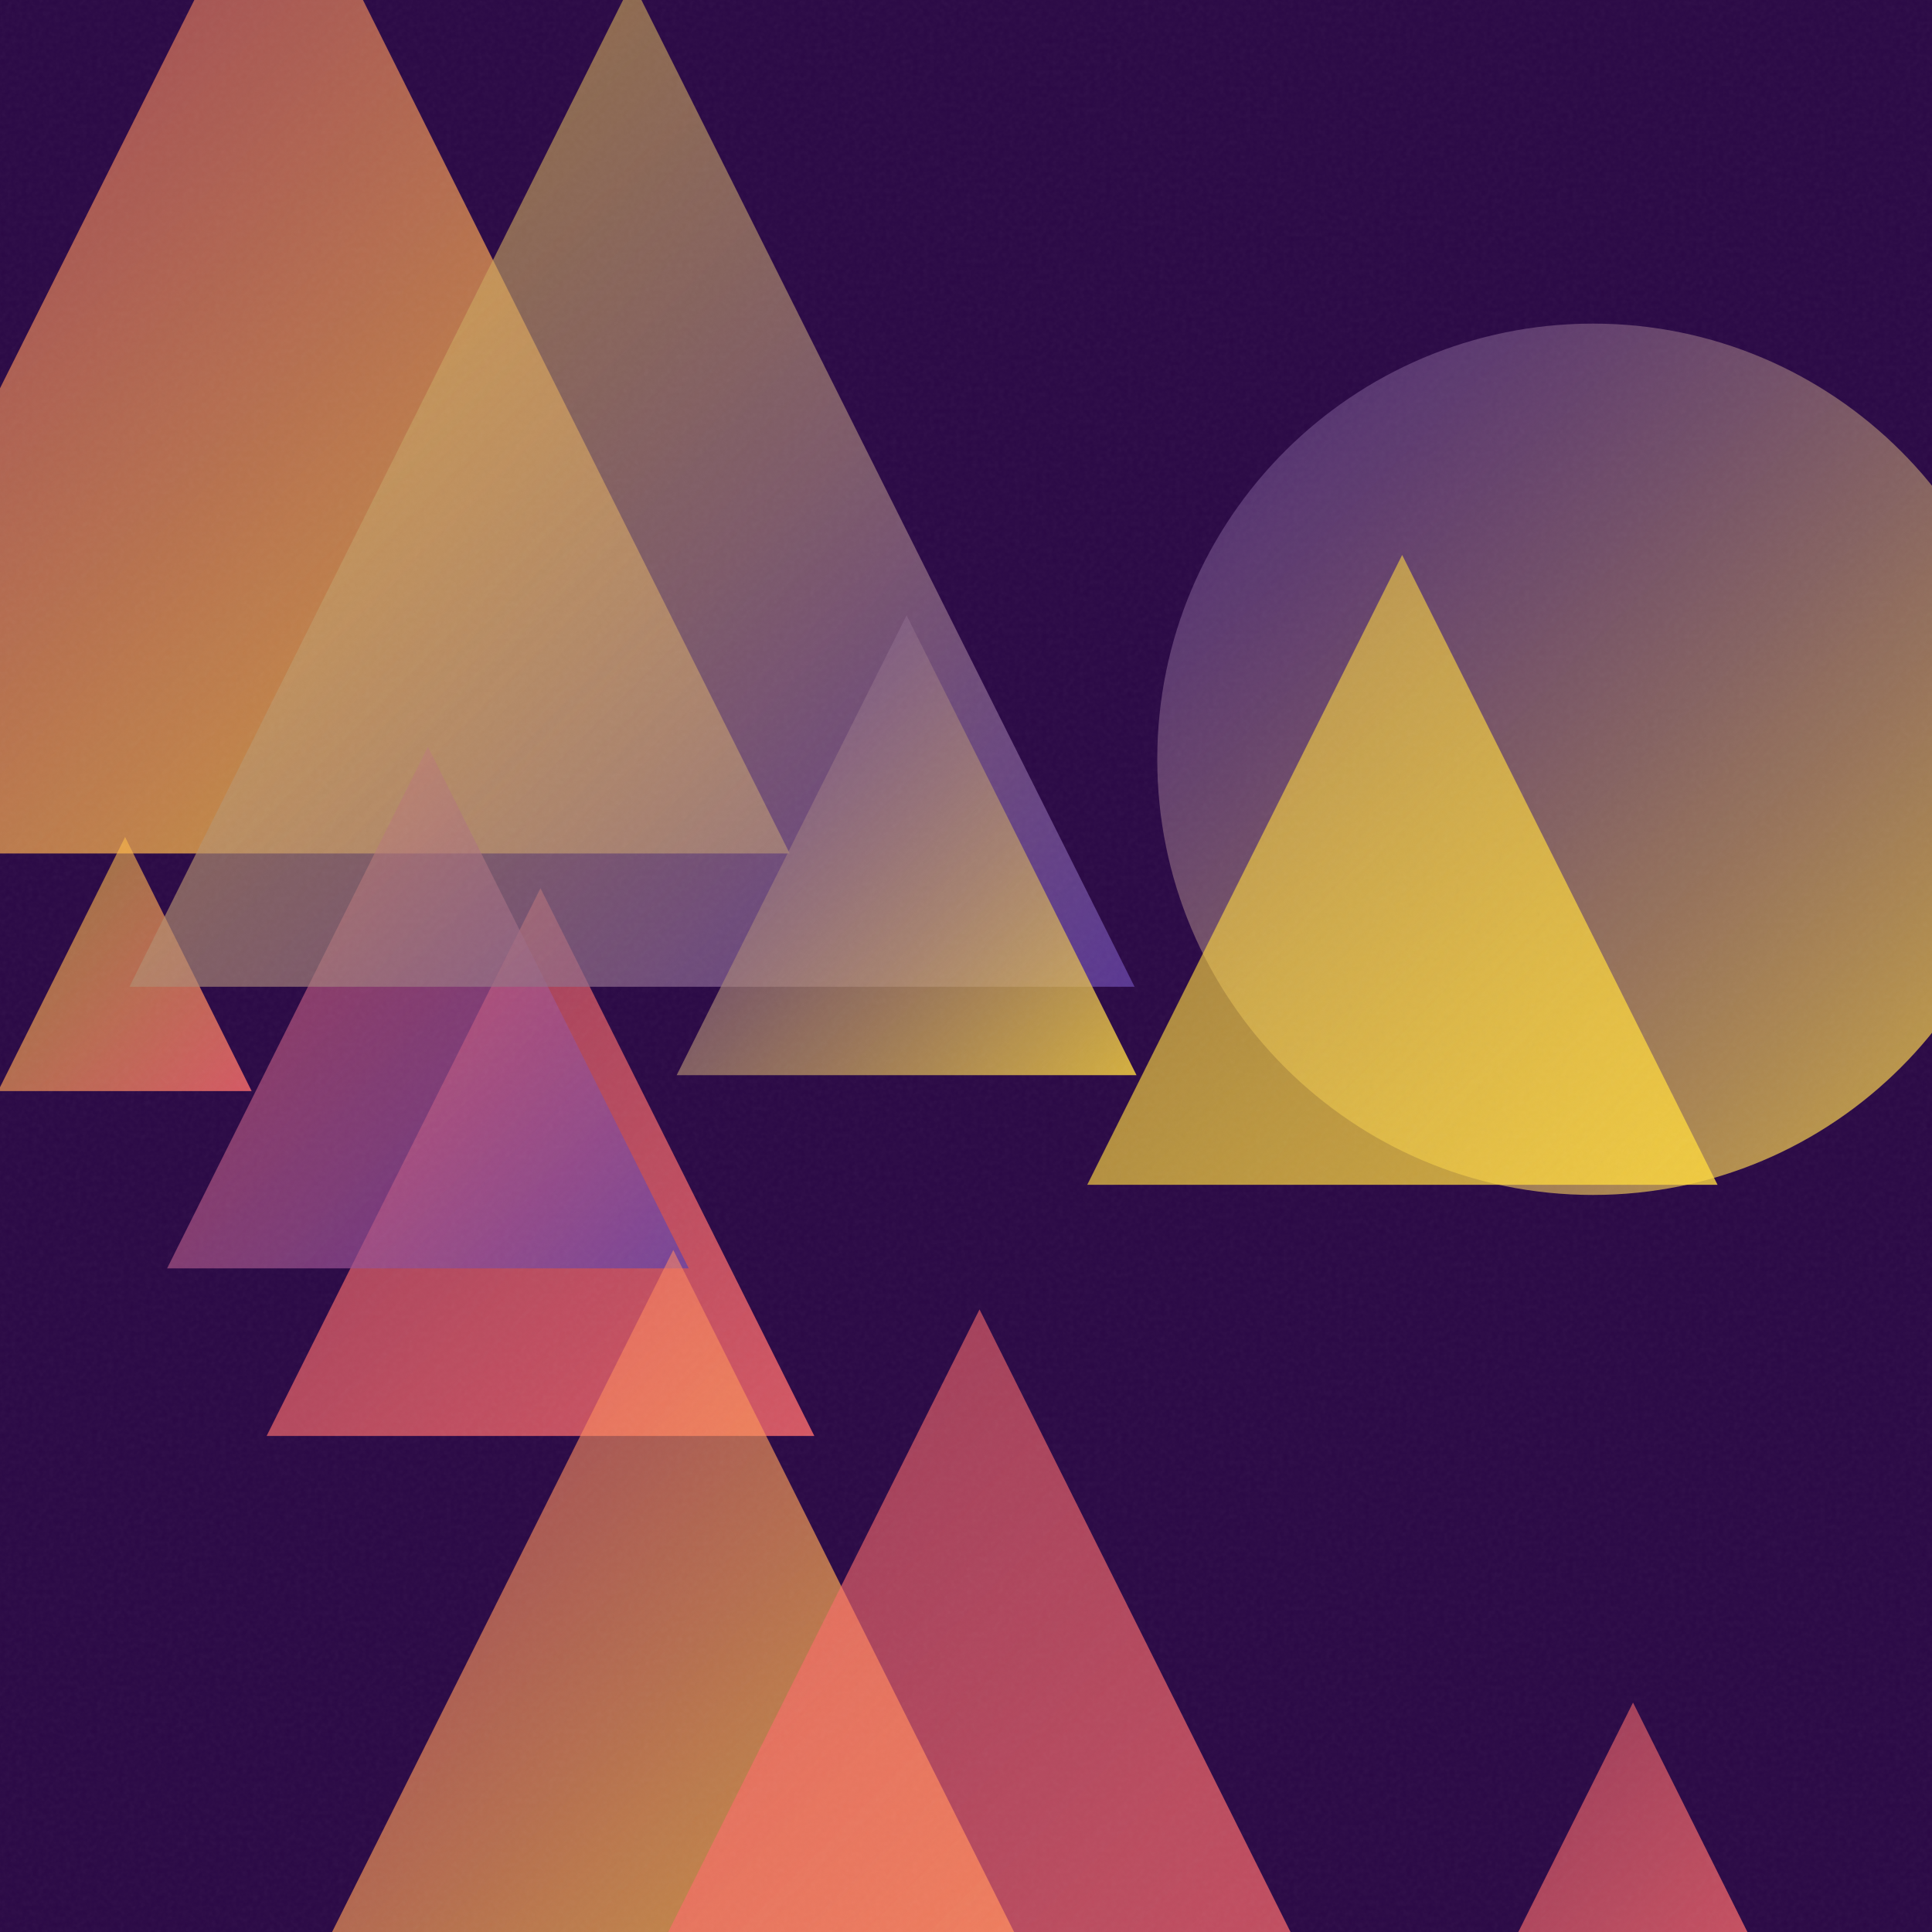
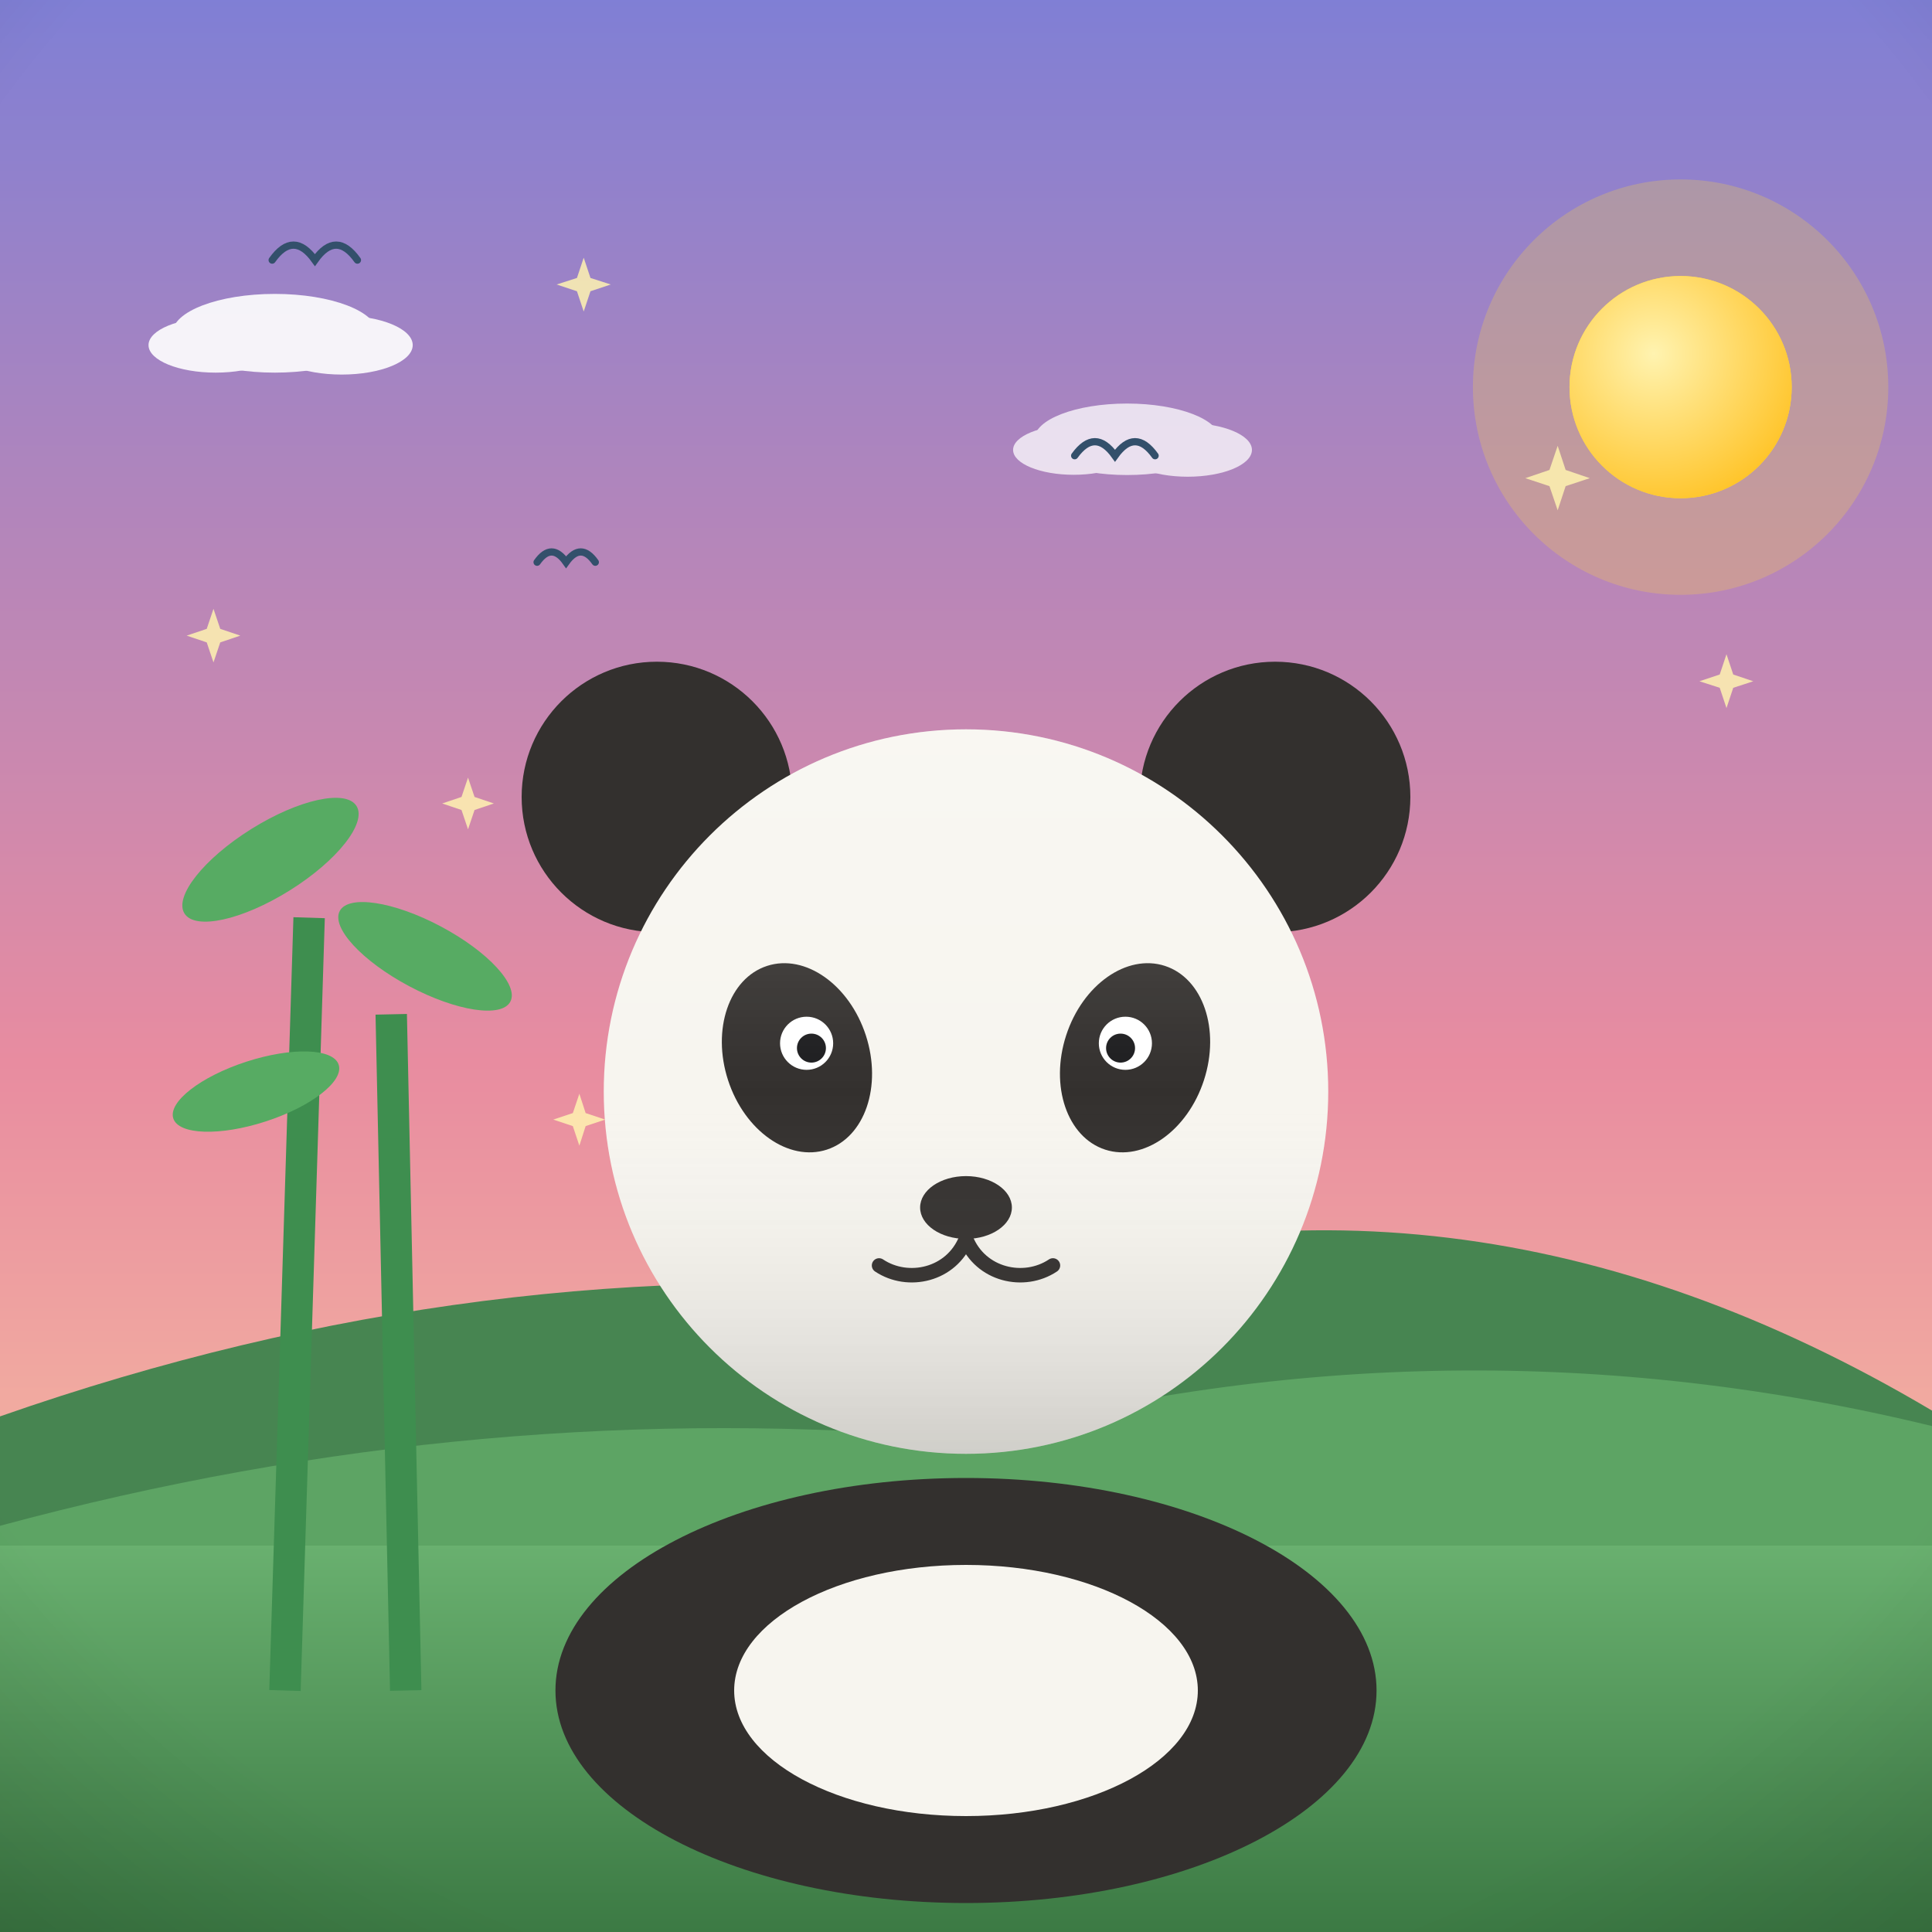
- <svg xmlns="http://www.w3.org/2000/svg" viewBox="0 0 400 400">
+ <svg xmlns="http://www.w3.org/2000/svg" viewBox="0 0 800 800">
  <defs>
-     <linearGradient id="g0" x1="55.2" y1="183.9" x2="168.6" y2="297.3" gradientUnits="userSpaceOnUse">
-       <stop offset="0" stop-color="#FF6B6B" stop-opacity="0.5" />
-       <stop offset="1" stop-color="#FF6B6B" stop-opacity="0.8" />
+     <linearGradient id="sky" x1="0" y1="0" x2="0" y2="1">
+       <stop offset="0" stop-color="#7f7fd5" />
+       <stop offset="0.55" stop-color="#e88ca0" />
+       <stop offset="1" stop-color="#ffd9a0" />
    </linearGradient>
-     <linearGradient id="g1" x1="-48.2" y1="-34.9" x2="163.5" y2="176.7" gradientUnits="userSpaceOnUse">
-       <stop offset="0" stop-color="#FF6B6B" stop-opacity="0.5" />
-       <stop offset="1" stop-color="#FFD93D" stop-opacity="0.8" />
+     <radialGradient id="sunG" cx="0.38" cy="0.35" r="0.9">
+       <stop offset="0" stop-color="#fff3b0" />
+       <stop offset="1" stop-color="#ffb703" />
+     </radialGradient>
+     <linearGradient id="ground" x1="0" y1="0" x2="0" y2="1">
+       <stop offset="0" stop-color="#69b06f" />
+       <stop offset="1" stop-color="#3c7a44" />
    </linearGradient>
-     <linearGradient id="g2" x1="34.6" y1="154.6" x2="142.6" y2="262.6" gradientUnits="userSpaceOnUse">
-       <stop offset="0" stop-color="#FF6B6B" stop-opacity="0.5" />
-       <stop offset="1" stop-color="#6441A5" stop-opacity="0.8" />
+     <linearGradient id="sea" x1="0" y1="0" x2="0" y2="1">
+       <stop offset="0" stop-color="#3d9bc4" />
+       <stop offset="1" stop-color="#1668a0" />
    </linearGradient>
-     <linearGradient id="g3" x1="303.5" y1="352.5" x2="372.6" y2="421.7" gradientUnits="userSpaceOnUse">
-       <stop offset="0" stop-color="#FF6B6B" stop-opacity="0.5" />
-       <stop offset="1" stop-color="#FF6B6B" stop-opacity="0.8" />
+     <linearGradient id="shade" x1="0" y1="0" x2="0" y2="1">
+       <stop offset="0" stop-color="#ffffff" stop-opacity="0.20" />
+       <stop offset="0.5" stop-color="#ffffff" stop-opacity="0" />
+       <stop offset="1" stop-color="#000000" stop-opacity="0.16" />
    </linearGradient>
-     <linearGradient id="g4" x1="58.5" y1="258.8" x2="220.2" y2="420.5" gradientUnits="userSpaceOnUse">
-       <stop offset="0" stop-color="#FF6B6B" stop-opacity="0.5" />
-       <stop offset="1" stop-color="#FFD93D" stop-opacity="0.8" />
-     </linearGradient>
-     <linearGradient id="g5" x1="-0.4" y1="173.3" x2="52.1" y2="225.9" gradientUnits="userSpaceOnUse">
-       <stop offset="0" stop-color="#FFD93D" stop-opacity="0.5" />
-       <stop offset="1" stop-color="#FF6B6B" stop-opacity="0.8" />
-     </linearGradient>
-     <linearGradient id="g6" x1="26.8" y1="-3.8" x2="234.9" y2="204.3" gradientUnits="userSpaceOnUse">
-       <stop offset="0" stop-color="#FFD93D" stop-opacity="0.5" />
-       <stop offset="1" stop-color="#6441A5" stop-opacity="0.8" />
-     </linearGradient>
-     <linearGradient id="g7" x1="140.1" y1="127.4" x2="235.3" y2="222.6" gradientUnits="userSpaceOnUse">
-       <stop offset="0" stop-color="#6441A5" stop-opacity="0.5" />
-       <stop offset="1" stop-color="#FFD93D" stop-opacity="0.8" />
-     </linearGradient>
-     <linearGradient id="g8" x1="239.6" y1="67.0" x2="420.0" y2="247.4" gradientUnits="userSpaceOnUse">
-       <stop offset="0" stop-color="#6441A5" stop-opacity="0.5" />
-       <stop offset="1" stop-color="#FFD93D" stop-opacity="0.8" />
-     </linearGradient>
-     <linearGradient id="g9" x1="225.1" y1="114.9" x2="355.6" y2="245.3" gradientUnits="userSpaceOnUse">
-       <stop offset="0" stop-color="#FFD93D" stop-opacity="0.5" />
-       <stop offset="1" stop-color="#FFD93D" stop-opacity="0.8" />
-     </linearGradient>
-     <linearGradient id="g10" x1="96.8" y1="271.1" x2="308.7" y2="483.1" gradientUnits="userSpaceOnUse">
-       <stop offset="0" stop-color="#FF6B6B" stop-opacity="0.5" />
-       <stop offset="1" stop-color="#FF6B6B" stop-opacity="0.8" />
-     </linearGradient>
-     <filter id="n">
-       <feTurbulence type="fractalNoise" baseFrequency="0.9" numOctaves="2" stitchTiles="stitch" />
-       <feColorMatrix type="saturate" values="0" />
-     </filter>
+     <radialGradient id="vig" cx="0.5" cy="0.42" r="0.85">
+       <stop offset="0.72" stop-color="#000000" stop-opacity="0" />
+       <stop offset="1" stop-color="#000000" stop-opacity="0.20" />
+     </radialGradient>
  </defs>
-   <rect width="400" height="400" fill="#2a0845" />
-   <path d="M 111.9 183.9 L 168.6 297.3 L 55.2 297.3 Z" fill="url(#g0)" />
-   <path d="M 57.7 -34.9 L 163.5 176.7 L -48.2 176.7 Z" fill="url(#g1)" />
-   <path d="M 88.6 154.6 L 142.6 262.6 L 34.6 262.6 Z" fill="url(#g2)" />
-   <path d="M 338.1 352.5 L 372.6 421.7 L 303.5 421.7 Z" fill="url(#g3)" />
-   <path d="M 139.4 258.8 L 220.2 420.5 L 58.5 420.5 Z" fill="url(#g4)" />
-   <path d="M 25.9 173.3 L 52.1 225.9 L -0.4 225.9 Z" fill="url(#g5)" />
-   <path d="M 130.9 -3.8 L 234.9 204.3 L 26.8 204.3 Z" fill="url(#g6)" />
-   <path d="M 187.7 127.4 L 235.3 222.6 L 140.1 222.6 Z" fill="url(#g7)" />
-   <circle cx="329.8" cy="157.2" r="90.2" fill="url(#g8)" />
-   <path d="M 290.3 114.9 L 355.6 245.3 L 225.1 245.3 Z" fill="url(#g9)" />
-   <path d="M 202.8 271.1 L 308.7 483.1 L 96.8 483.1 Z" fill="url(#g10)" />
-   <rect width="400" height="400" filter="url(#n)" opacity="0.05" />
+   <rect width="800" height="800" fill="url(#sky)" />
+   <circle cx="695.9" cy="160.3" r="86" fill="#ffd93d" opacity="0.25" />
+   <circle cx="695.9" cy="160.3" r="46" fill="#ffd93d" />
+   <circle cx="695.9" cy="160.3" r="46" fill="url(#sunG)" />
+   <g fill="#ffffff" opacity="0.9">
+     <ellipse cx="113.8" cy="138" rx="42.4" ry="16.3" />
+     <ellipse cx="89.3" cy="142.9" rx="27.8" ry="11.4" />
+     <ellipse cx="141.5" cy="142.9" rx="29.4" ry="12.2" />
+   </g>
+   <g fill="#ffffff" opacity="0.75">
+     <ellipse cx="466.7" cy="181.9" rx="38.4" ry="14.8" />
+     <ellipse cx="444.6" cy="186.3" rx="25.1" ry="10.3" />
+     <ellipse cx="491.8" cy="186.3" rx="26.6" ry="11.1" />
+   </g>
+   <path d="M0 684 L0 586.5 Q 200 516.5 400 535.4 Q 600 465.4 800 584.1 L800 684 Z" fill="#478551" />
+   <path d="M0 730 L0 631.8 Q 200 577.8 400 595.9 Q 600 541.9 800 590.5 L800 730 Z" fill="#5da464" />
+   <rect y="640" width="800" height="160" fill="url(#ground)" />
+   <path d="M 112.7 107.7 Q 121.5 95.3 130.4 107.7 Q 139.2 95.3 148 107.7" fill="none" stroke="#33506b" stroke-width="3" stroke-linecap="round" />
+   <path d="M 222.4 232.8 Q 228.4 224.3 234.4 232.8 Q 240.5 224.3 246.5 232.8" fill="none" stroke="#33506b" stroke-width="3" stroke-linecap="round" />
+   <path d="M 445 188.7 Q 453.4 177.1 461.7 188.7 Q 470 177.1 478.3 188.7" fill="none" stroke="#33506b" stroke-width="3" stroke-linecap="round" />
+   <path d="M 193.8 322 L 196.5 330 L 204.5 332.7 L 196.5 335.4 L 193.8 343.4 L 191.1 335.4 L 183.1 332.7 L 191.1 330 Z" fill="#fff3b0" opacity="0.85" />
+   <path d="M 241.7 106.7 L 244.5 115.1 L 252.9 117.8 L 244.5 120.6 L 241.7 129 L 238.9 120.6 L 230.5 117.8 L 238.9 115.1 Z" fill="#fff3b0" opacity="0.85" />
+   <path d="M 239.9 452.9 L 242.5 460.9 L 250.6 463.6 L 242.5 466.3 L 239.9 474.4 L 237.2 466.3 L 229.1 463.6 L 237.2 460.9 Z" fill="#fff3b0" opacity="0.85" />
+   <path d="M 645 184.6 L 648.3 194.6 L 658.3 198 L 648.3 201.3 L 645 211.3 L 641.6 201.3 L 631.6 198 L 641.6 194.6 Z" fill="#fff3b0" opacity="0.85" />
+   <path d="M 88.4 252.1 L 91.2 260.4 L 99.5 263.2 L 91.2 266 L 88.4 274.3 L 85.6 266 L 77.3 263.2 L 85.6 260.4 Z" fill="#fff3b0" opacity="0.85" />
+   <path d="M 714.9 270.9 L 717.7 279.3 L 726 282.1 L 717.7 284.8 L 714.9 293.2 L 712.1 284.8 L 703.7 282.1 L 712.1 279.3 Z" fill="#fff3b0" opacity="0.85" />
+   <g transform="translate(400 0) scale(1 1) translate(-400 0)">
+     <g stroke="#3e8e4f" stroke-width="13">
+       <path d="M118 700 L 128 380 M168 700 L 162 420" />
+     </g>
+     <g fill="#57ab63">
+       <ellipse cx="112" cy="356" rx="42" ry="15" transform="rotate(-32 112 356)" />
+       <ellipse cx="176" cy="396" rx="40" ry="14" transform="rotate(28 176 396)" />
+       <ellipse cx="106" cy="452" rx="36" ry="13" transform="rotate(-18 106 452)" />
+     </g>
+     <ellipse cx="400" cy="700" rx="170" ry="88" fill="#33302e" />
+     <circle cx="272" cy="330" r="56" fill="#33302e" />
+     <circle cx="528" cy="330" r="56" fill="#33302e" />
+     <circle cx="400" cy="452" r="150" fill="#f7f5ef" />
+     <ellipse cx="400" cy="700" rx="96" ry="52" fill="#f7f5ef" />
+     <ellipse cx="330" cy="438" rx="30" ry="40" fill="#33302e" transform="rotate(-18 330 438)" />
+     <ellipse cx="470" cy="438" rx="30" ry="40" fill="#33302e" transform="rotate(18 470 438)" />
+     <circle cx="334" cy="432" r="11" fill="#ffffff" />
+     <circle cx="466" cy="432" r="11" fill="#ffffff" />
+     <circle cx="336" cy="434" r="6" fill="#1d1d1f" />
+     <circle cx="464" cy="434" r="6" fill="#1d1d1f" />
+     <ellipse cx="400" cy="500" rx="19" ry="13" fill="#33302e" />
+     <path d="M400 513 C 394 528 376 532 364 524 M400 513 C 406 528 424 532 436 524" stroke="#33302e" stroke-width="6" fill="none" stroke-linecap="round" />
+     <circle cx="400" cy="452" r="150" fill="url(#shade)" />
+   </g>
+   <rect width="800" height="800" fill="url(#vig)" />
</svg>
